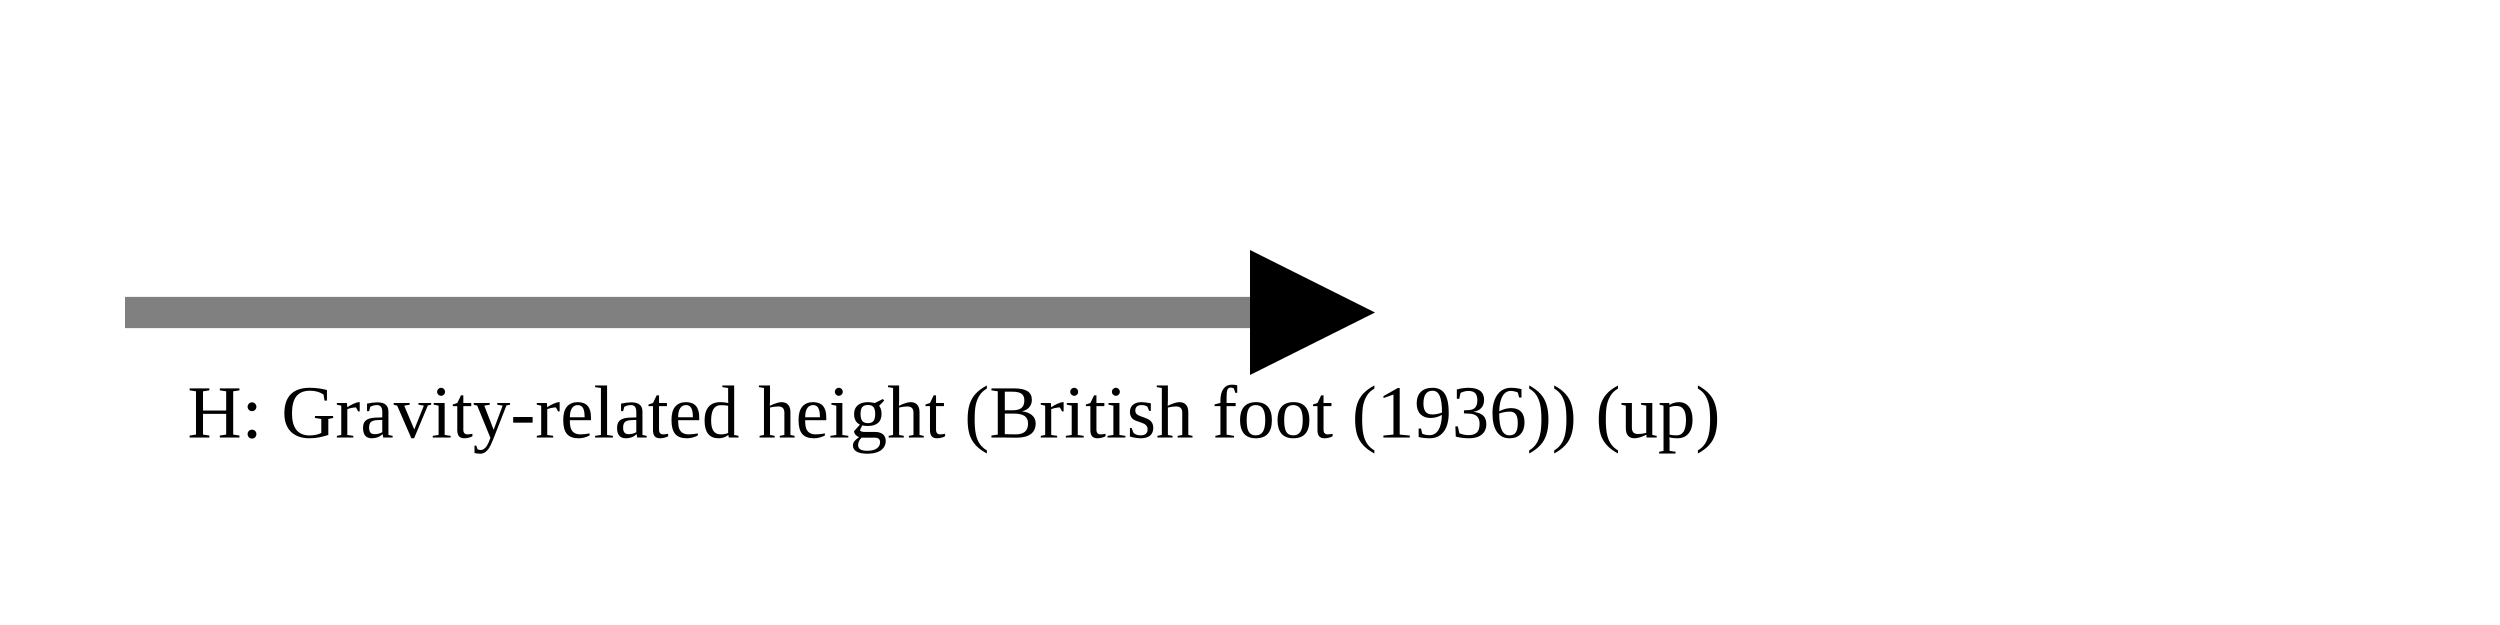
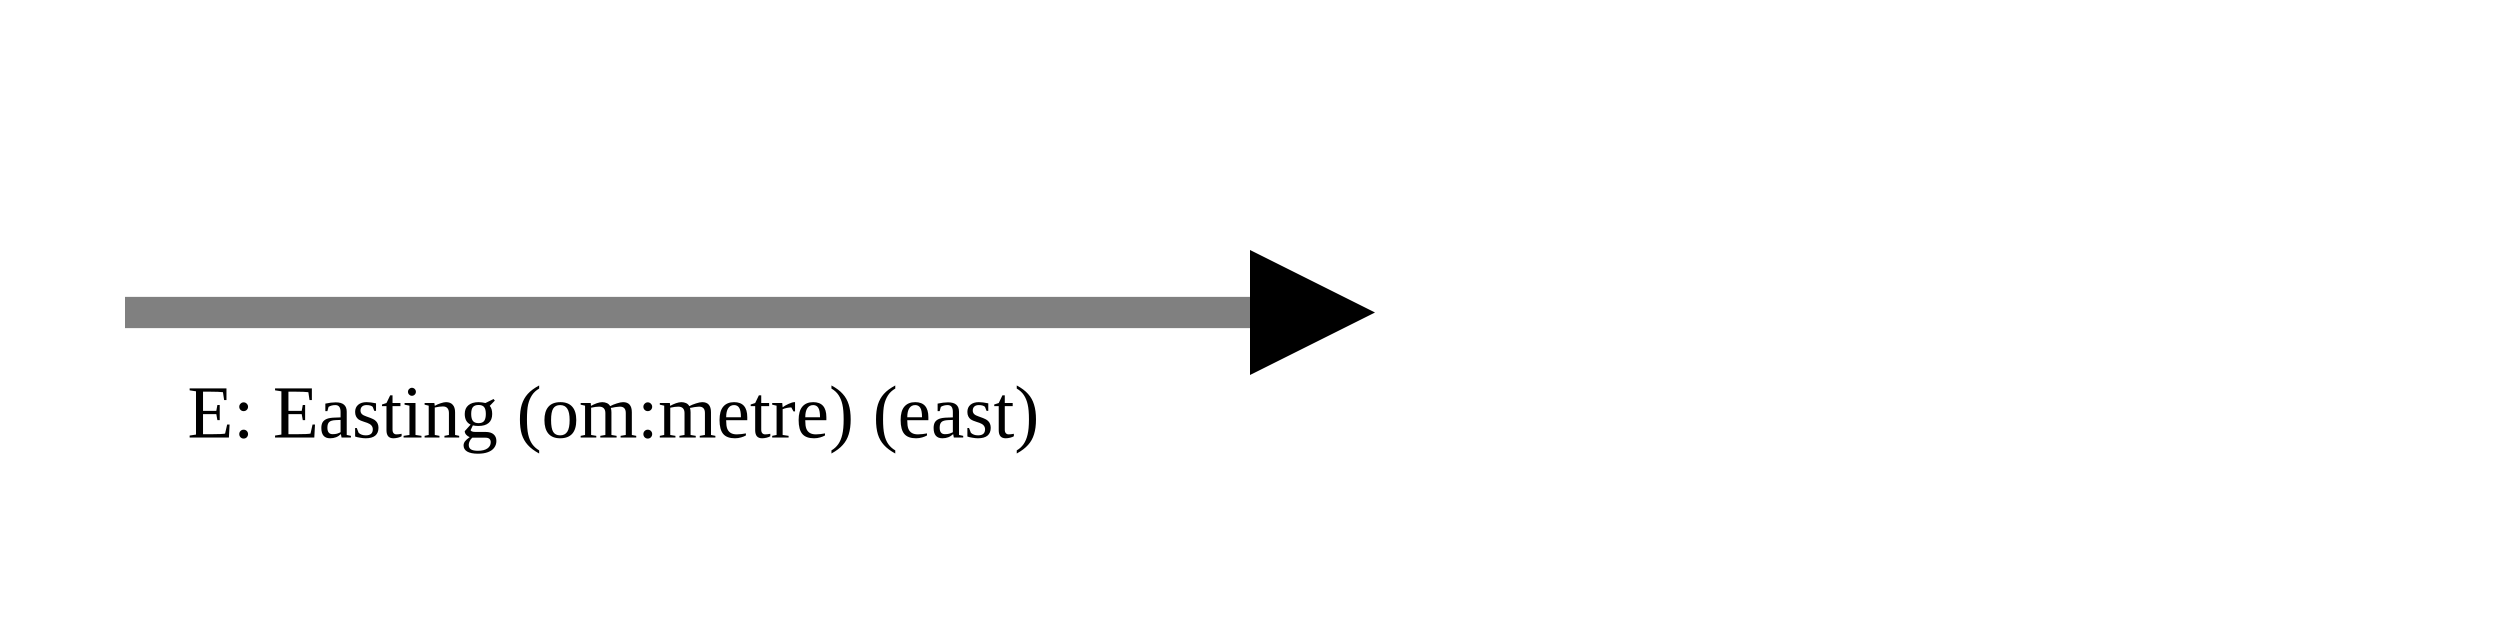
<svg xmlns="http://www.w3.org/2000/svg" version="1.1" width="400" height="100" viewbox="0 0 275 100">
  <defs>
    <marker id="arrowhead" markerWidth="10" markerHeight="7" refX="0" refY="2" orient="auto">
      <polygon points="0 0, 4 2, 0 4" />
    </marker>
  </defs>
  <line x1="20" y1="50" x2="200" y2="50" stroke="gray" stroke-width="5" marker-end="url(#arrowhead)" />
-   <text x="30" y="70" class="small">H: Gravity-related height (British foot (1936)) (up)</text>
+   <text x="30" y="70" class="small">E: Easting (om:metre) (east)</text>
</svg>
